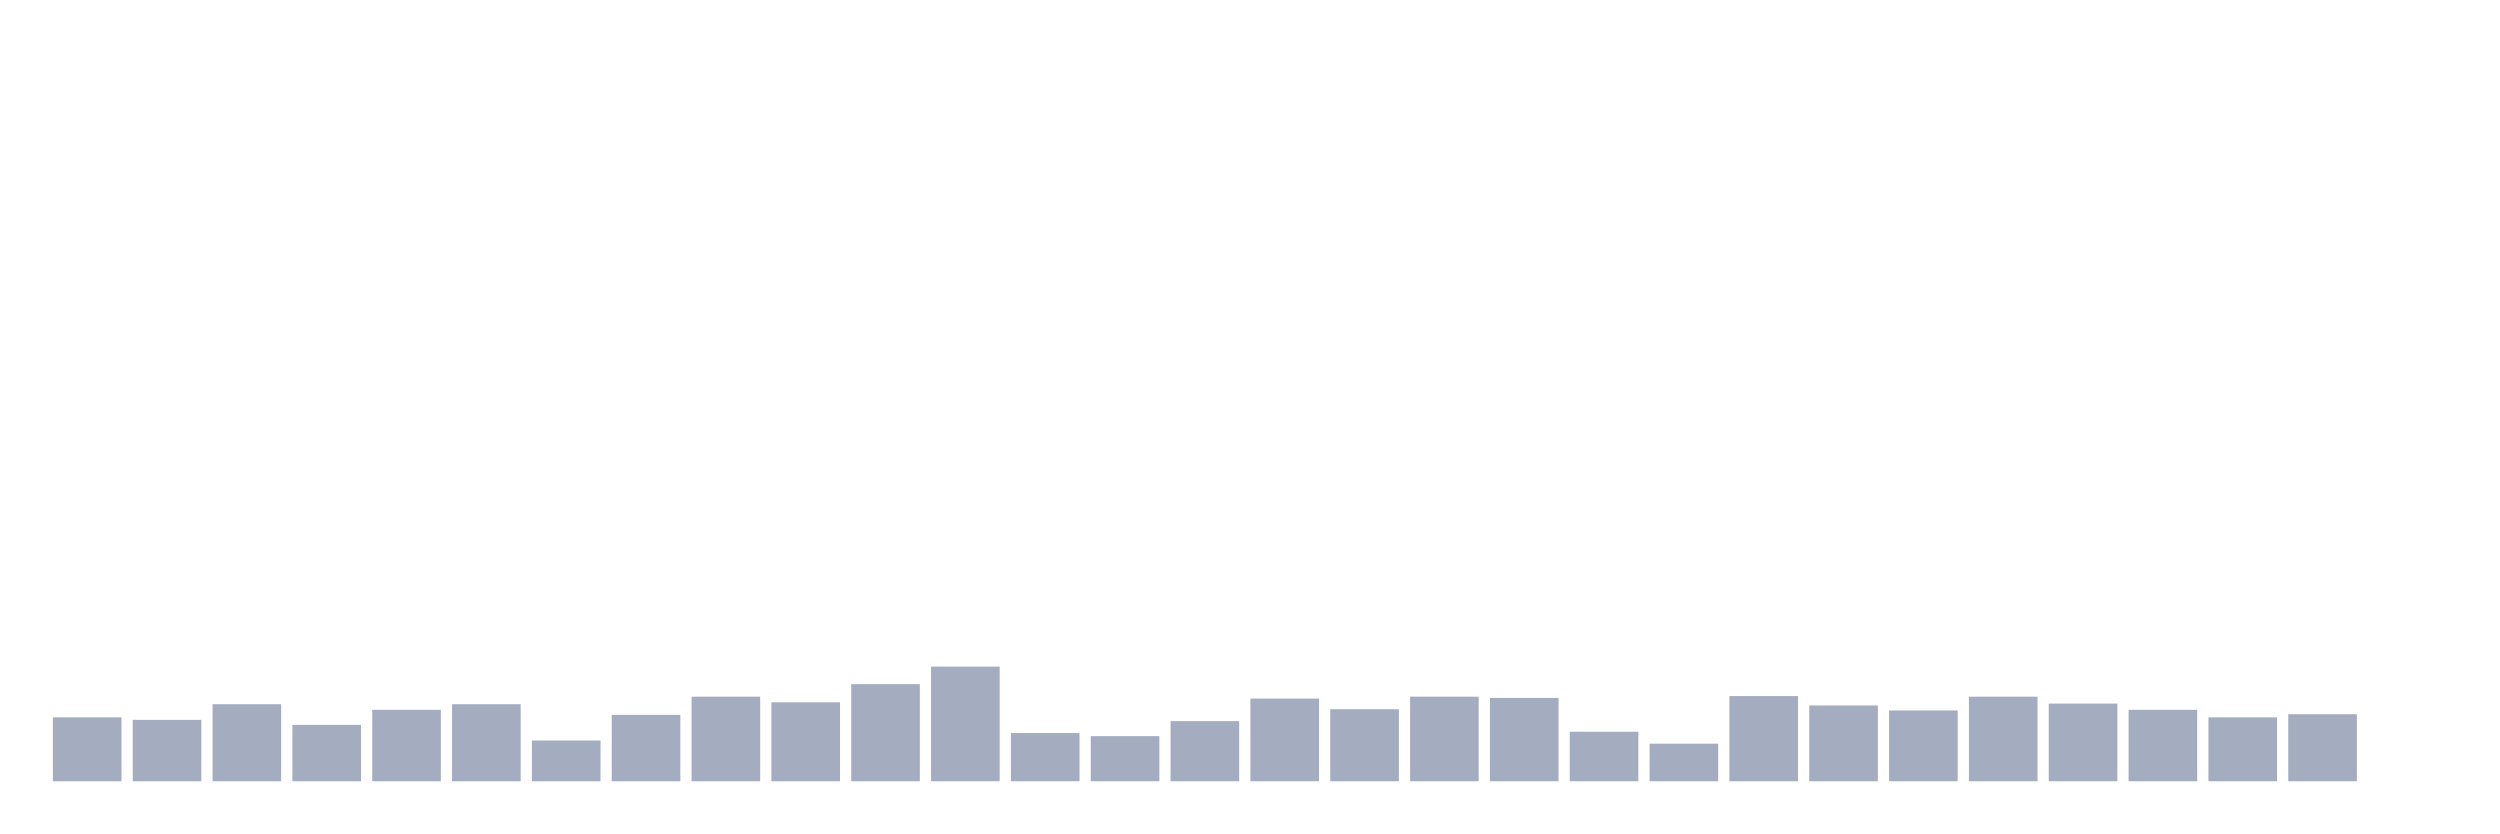
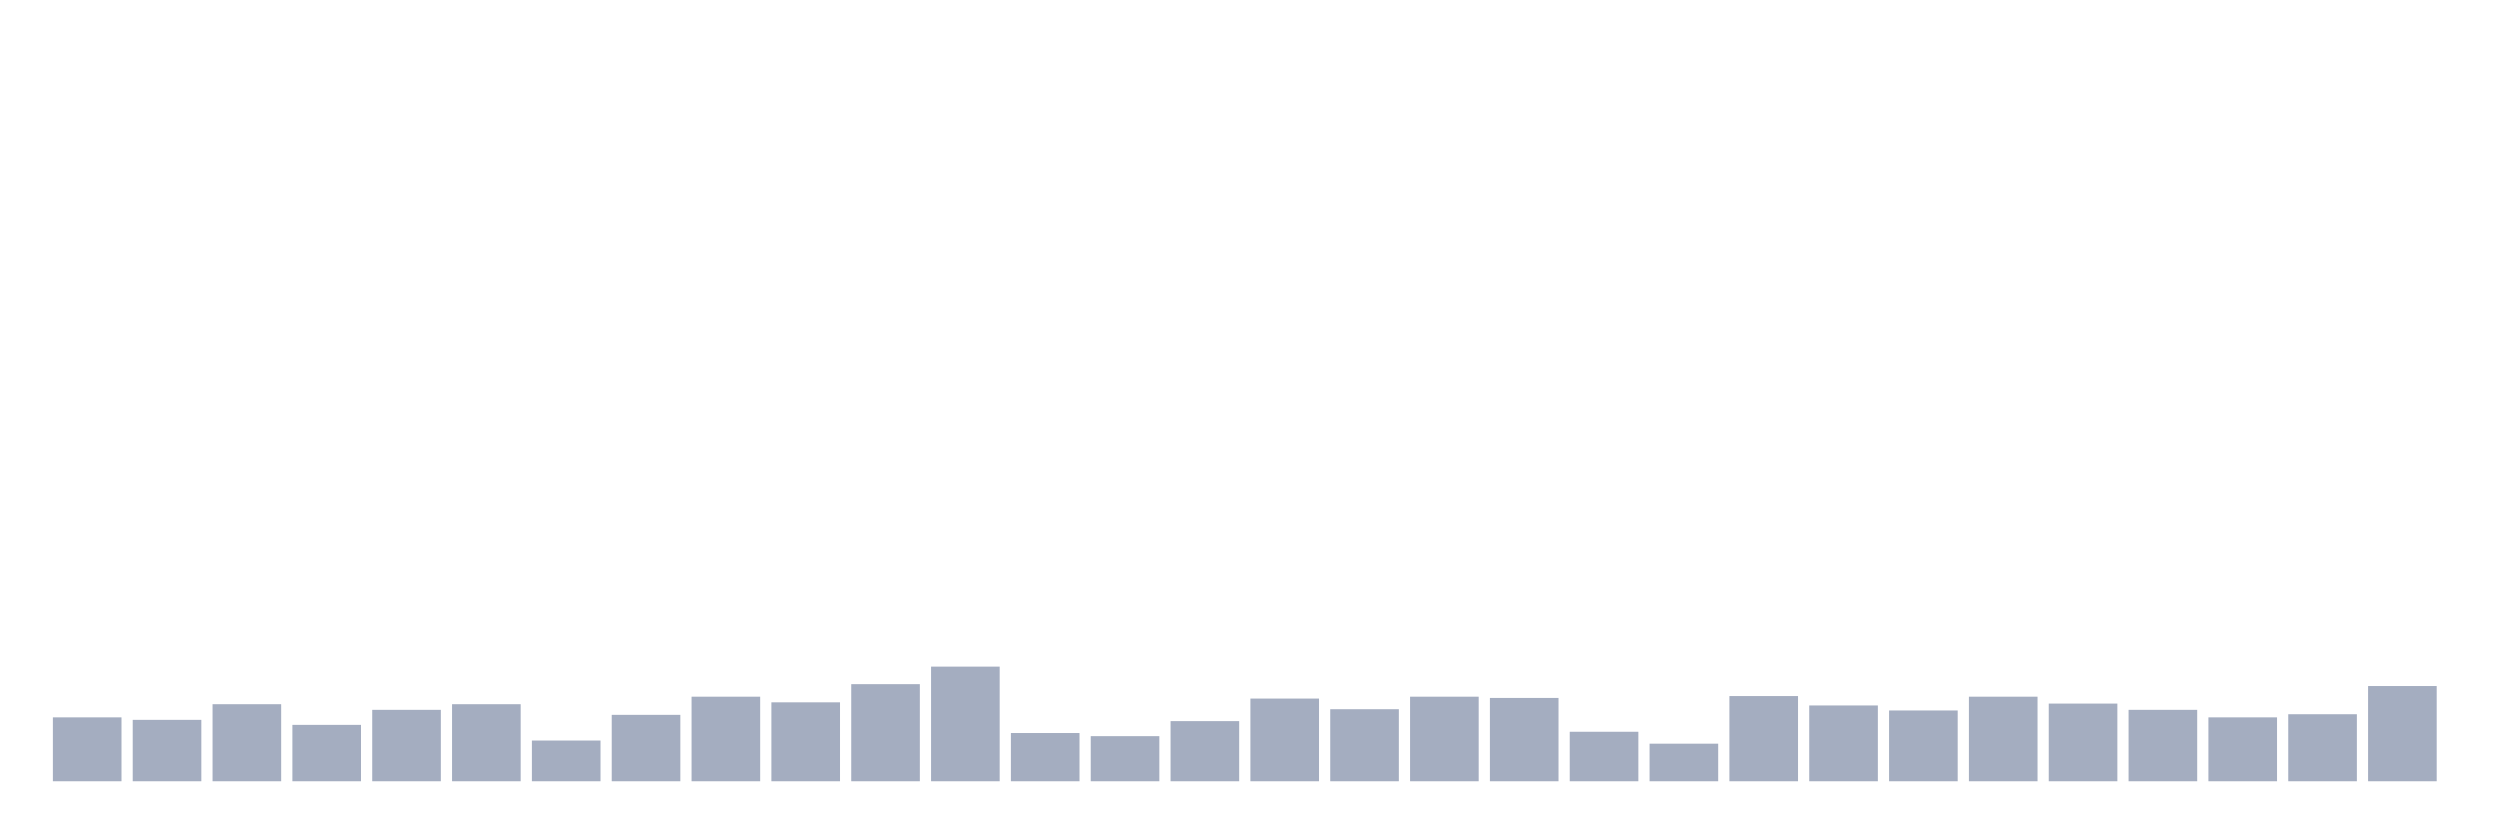
<svg xmlns="http://www.w3.org/2000/svg" viewBox="0 0 480 160">
  <g transform="translate(10,10)">
    <rect class="bar" x="0.153" width="13.175" y="127.732" height="12.268" fill="rgb(164,173,192)" />
    <rect class="bar" x="15.482" width="13.175" y="128.213" height="11.787" fill="rgb(164,173,192)" />
    <rect class="bar" x="30.81" width="13.175" y="125.206" height="14.794" fill="rgb(164,173,192)" />
    <rect class="bar" x="46.138" width="13.175" y="129.175" height="10.825" fill="rgb(164,173,192)" />
    <rect class="bar" x="61.466" width="13.175" y="126.289" height="13.711" fill="rgb(164,173,192)" />
    <rect class="bar" x="76.794" width="13.175" y="125.206" height="14.794" fill="rgb(164,173,192)" />
    <rect class="bar" x="92.123" width="13.175" y="132.182" height="7.818" fill="rgb(164,173,192)" />
    <rect class="bar" x="107.451" width="13.175" y="127.251" height="12.749" fill="rgb(164,173,192)" />
    <rect class="bar" x="122.779" width="13.175" y="123.763" height="16.237" fill="rgb(164,173,192)" />
    <rect class="bar" x="138.107" width="13.175" y="124.845" height="15.155" fill="rgb(164,173,192)" />
    <rect class="bar" x="153.436" width="13.175" y="121.357" height="18.643" fill="rgb(164,173,192)" />
    <rect class="bar" x="168.764" width="13.175" y="117.99" height="22.01" fill="rgb(164,173,192)" />
    <rect class="bar" x="184.092" width="13.175" y="130.739" height="9.261" fill="rgb(164,173,192)" />
    <rect class="bar" x="199.42" width="13.175" y="131.34" height="8.66" fill="rgb(164,173,192)" />
    <rect class="bar" x="214.748" width="13.175" y="128.454" height="11.546" fill="rgb(164,173,192)" />
    <rect class="bar" x="230.077" width="13.175" y="124.124" height="15.876" fill="rgb(164,173,192)" />
    <rect class="bar" x="245.405" width="13.175" y="126.168" height="13.832" fill="rgb(164,173,192)" />
    <rect class="bar" x="260.733" width="13.175" y="123.763" height="16.237" fill="rgb(164,173,192)" />
    <rect class="bar" x="276.061" width="13.175" y="124.003" height="15.997" fill="rgb(164,173,192)" />
    <rect class="bar" x="291.39" width="13.175" y="130.498" height="9.502" fill="rgb(164,173,192)" />
    <rect class="bar" x="306.718" width="13.175" y="132.784" height="7.216" fill="rgb(164,173,192)" />
    <rect class="bar" x="322.046" width="13.175" y="123.643" height="16.357" fill="rgb(164,173,192)" />
    <rect class="bar" x="337.374" width="13.175" y="125.447" height="14.553" fill="rgb(164,173,192)" />
    <rect class="bar" x="352.702" width="13.175" y="126.409" height="13.591" fill="rgb(164,173,192)" />
    <rect class="bar" x="368.031" width="13.175" y="123.763" height="16.237" fill="rgb(164,173,192)" />
    <rect class="bar" x="383.359" width="13.175" y="125.086" height="14.914" fill="rgb(164,173,192)" />
    <rect class="bar" x="398.687" width="13.175" y="126.289" height="13.711" fill="rgb(164,173,192)" />
    <rect class="bar" x="414.015" width="13.175" y="127.732" height="12.268" fill="rgb(164,173,192)" />
    <rect class="bar" x="429.344" width="13.175" y="127.131" height="12.869" fill="rgb(164,173,192)" />
-     <rect class="bar" x="444.672" width="13.175" y="140" height="0" fill="rgb(164,173,192)" />
+     <rect class="bar" x="444.672" width="13.175" y="121.718" height="18.282" fill="rgb(164,173,192)" />
  </g>
</svg>
